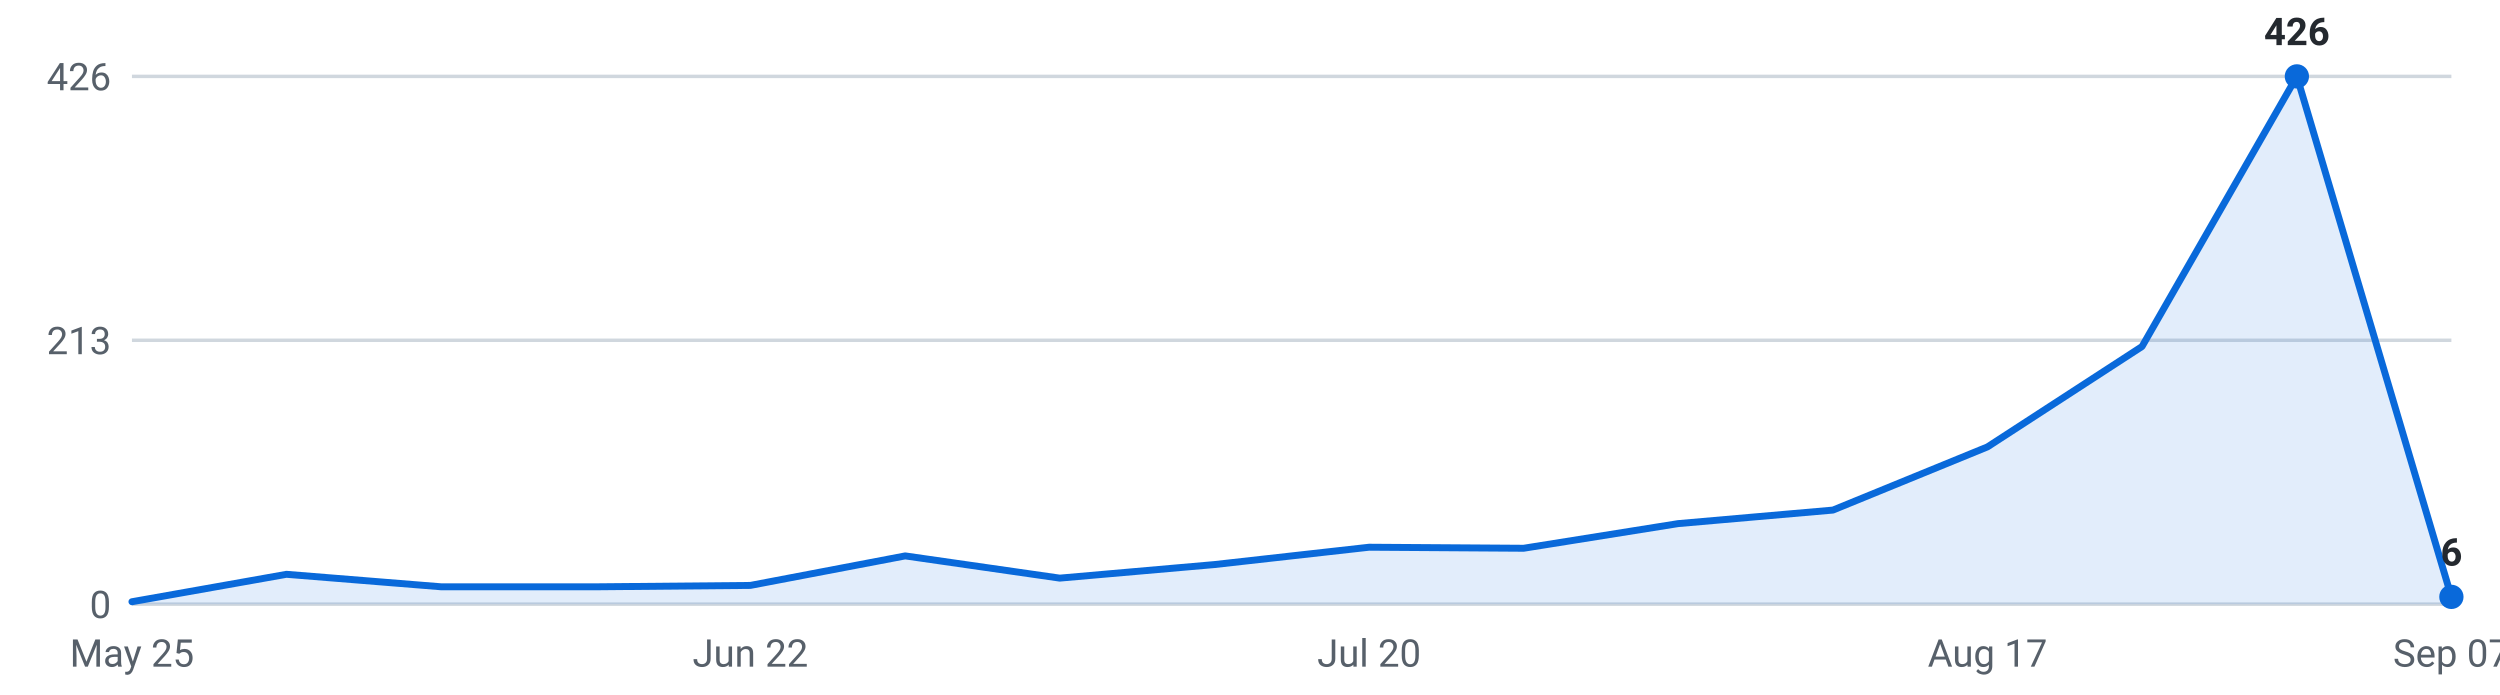
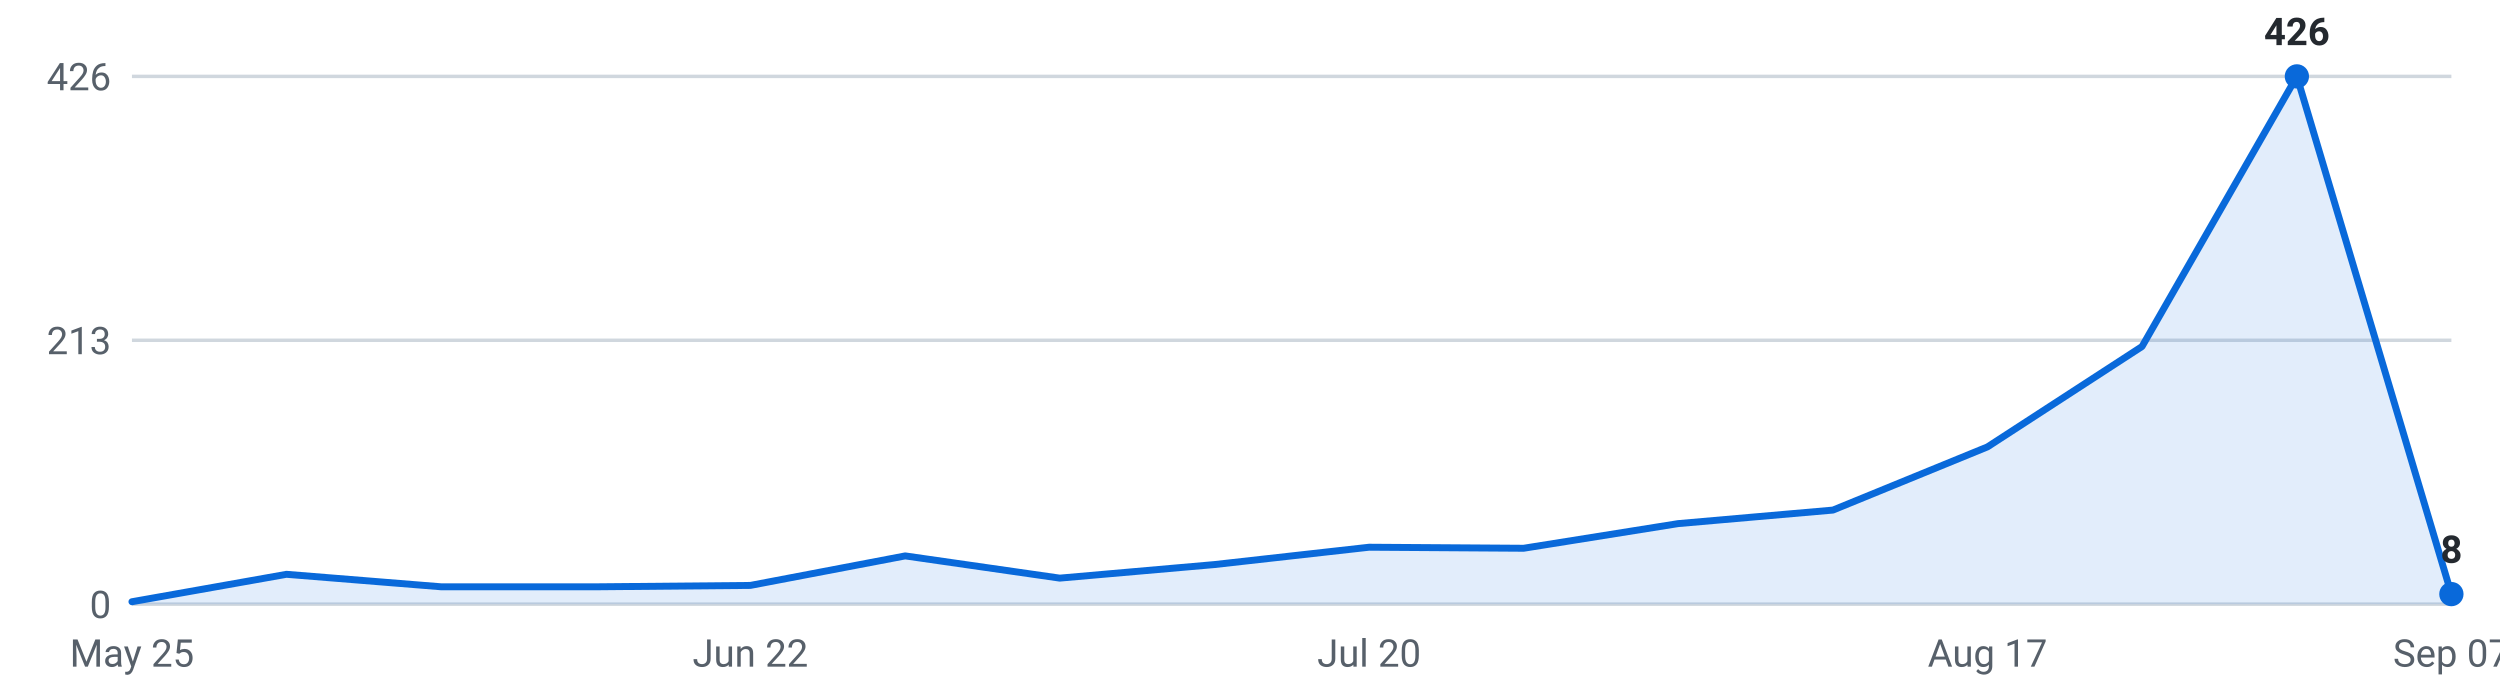
<svg xmlns="http://www.w3.org/2000/svg" viewBox="0 0 720 200" width="720" height="200" role="img" aria-label="Internships posted per week, last 16 weeks">
  <g font-family="-apple-system,Segoe UI,Roboto,sans-serif" font-size="11">
    <line x1="38" y1="174.0" x2="706" y2="174.0" stroke="#d0d7de" stroke-width="1" />
    <text x="32" y="178.0" text-anchor="end" fill="#57606a">0</text>
    <line x1="38" y1="98.0" x2="706" y2="98.0" stroke="#d0d7de" stroke-width="1" />
    <text x="32" y="102.0" text-anchor="end" fill="#57606a">213</text>
    <line x1="38" y1="22.0" x2="706" y2="22.0" stroke="#d0d7de" stroke-width="1" />
    <text x="32" y="26.0" text-anchor="end" fill="#57606a">426</text>
-     <path d="M38.0,174 L38.0,173.3 L82.5,165.4 L127.1,169.0 L171.6,169.0 L216.1,168.6 L260.7,160.1 L305.2,166.5 L349.7,162.6 L394.3,157.6 L438.8,157.9 L483.3,150.8 L527.9,146.9 L572.4,128.7 L616.9,99.8 L661.5,22.0 L706.0,171.9 L706.0,174 Z" fill="#0969da" fill-opacity="0.12" />
-     <polyline points="38.0,173.3 82.5,165.4 127.1,169.0 171.6,169.0 216.1,168.6 260.7,160.1 305.2,166.5 349.7,162.6 394.3,157.6 438.8,157.9 483.3,150.8 527.9,146.9 572.4,128.7 616.9,99.8 661.5,22.0 706.0,171.9" fill="none" stroke="#0969da" stroke-width="2" stroke-linejoin="round" stroke-linecap="round" />
+     <path d="M38.0,174 L38.0,173.3 L82.5,165.4 L127.1,169.0 L171.6,169.0 L216.1,168.6 L260.7,160.1 L305.2,166.5 L349.7,162.6 L394.3,157.6 L438.8,157.9 L483.3,150.8 L527.9,146.9 L572.4,128.7 L616.9,99.8 L661.5,22.0 L706.0,171.1 L706.0,174 Z" fill="#0969da" fill-opacity="0.12" />
+     <polyline points="38.0,173.3 82.5,165.4 127.1,169.0 171.6,169.0 216.1,168.6 260.7,160.1 305.2,166.5 349.7,162.6 394.3,157.6 438.8,157.9 483.3,150.8 527.9,146.9 572.4,128.7 616.9,99.8 661.5,22.0 706.0,171.1" fill="none" stroke="#0969da" stroke-width="2" stroke-linejoin="round" stroke-linecap="round" />
    <circle cx="661.5" cy="22.0" r="3.5" fill="#0969da" />
    <text x="661.5" y="13.0" text-anchor="middle" fill="#24292f" font-weight="600">426</text>
-     <circle cx="706.0" cy="171.9" r="3.5" fill="#0969da" />
-     <text x="706.0" y="162.9" text-anchor="middle" fill="#24292f" font-weight="600">6</text>
+     <circle cx="706.0" cy="171.1" r="3.5" fill="#0969da" />
+     <text x="706.0" y="162.1" text-anchor="middle" fill="#24292f" font-weight="600">8</text>
    <text x="38.0" y="192" text-anchor="middle" fill="#57606a">May 25</text>
    <text x="216.1" y="192" text-anchor="middle" fill="#57606a">Jun 22</text>
    <text x="394.3" y="192" text-anchor="middle" fill="#57606a">Jul 20</text>
    <text x="572.4" y="192" text-anchor="middle" fill="#57606a">Aug 17</text>
    <text x="706.0" y="192" text-anchor="middle" fill="#57606a">Sep 07</text>
  </g>
</svg>
